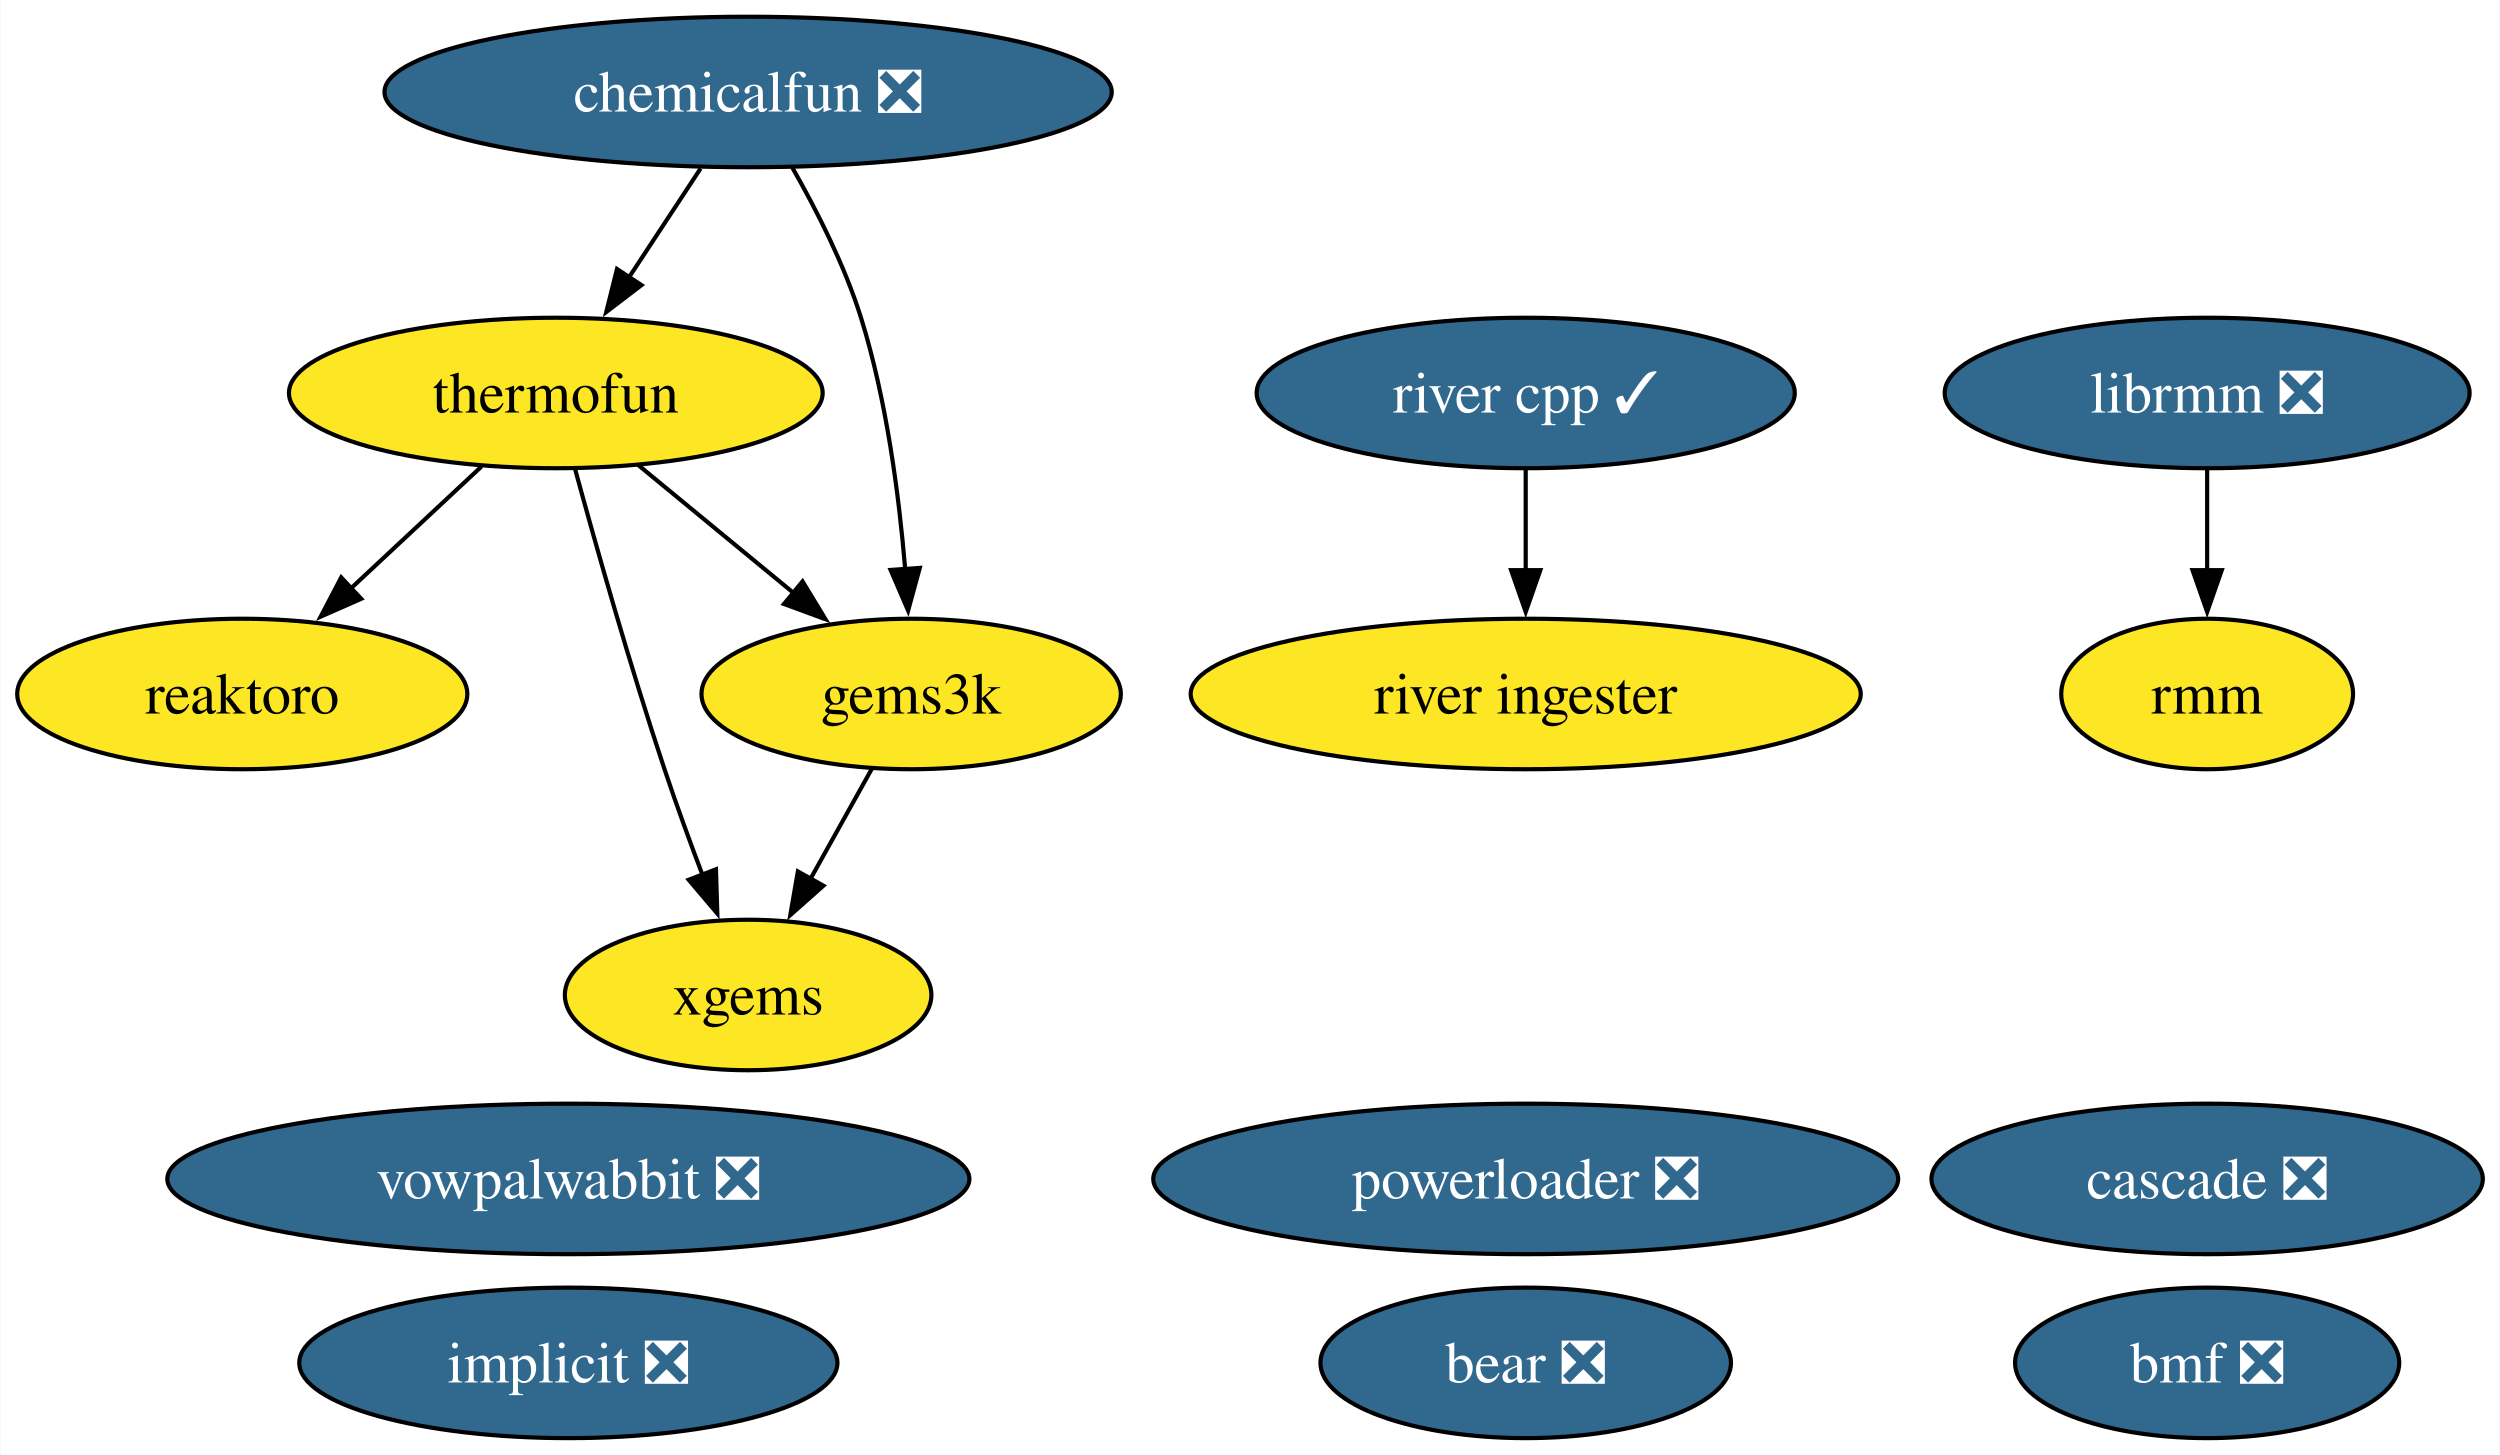
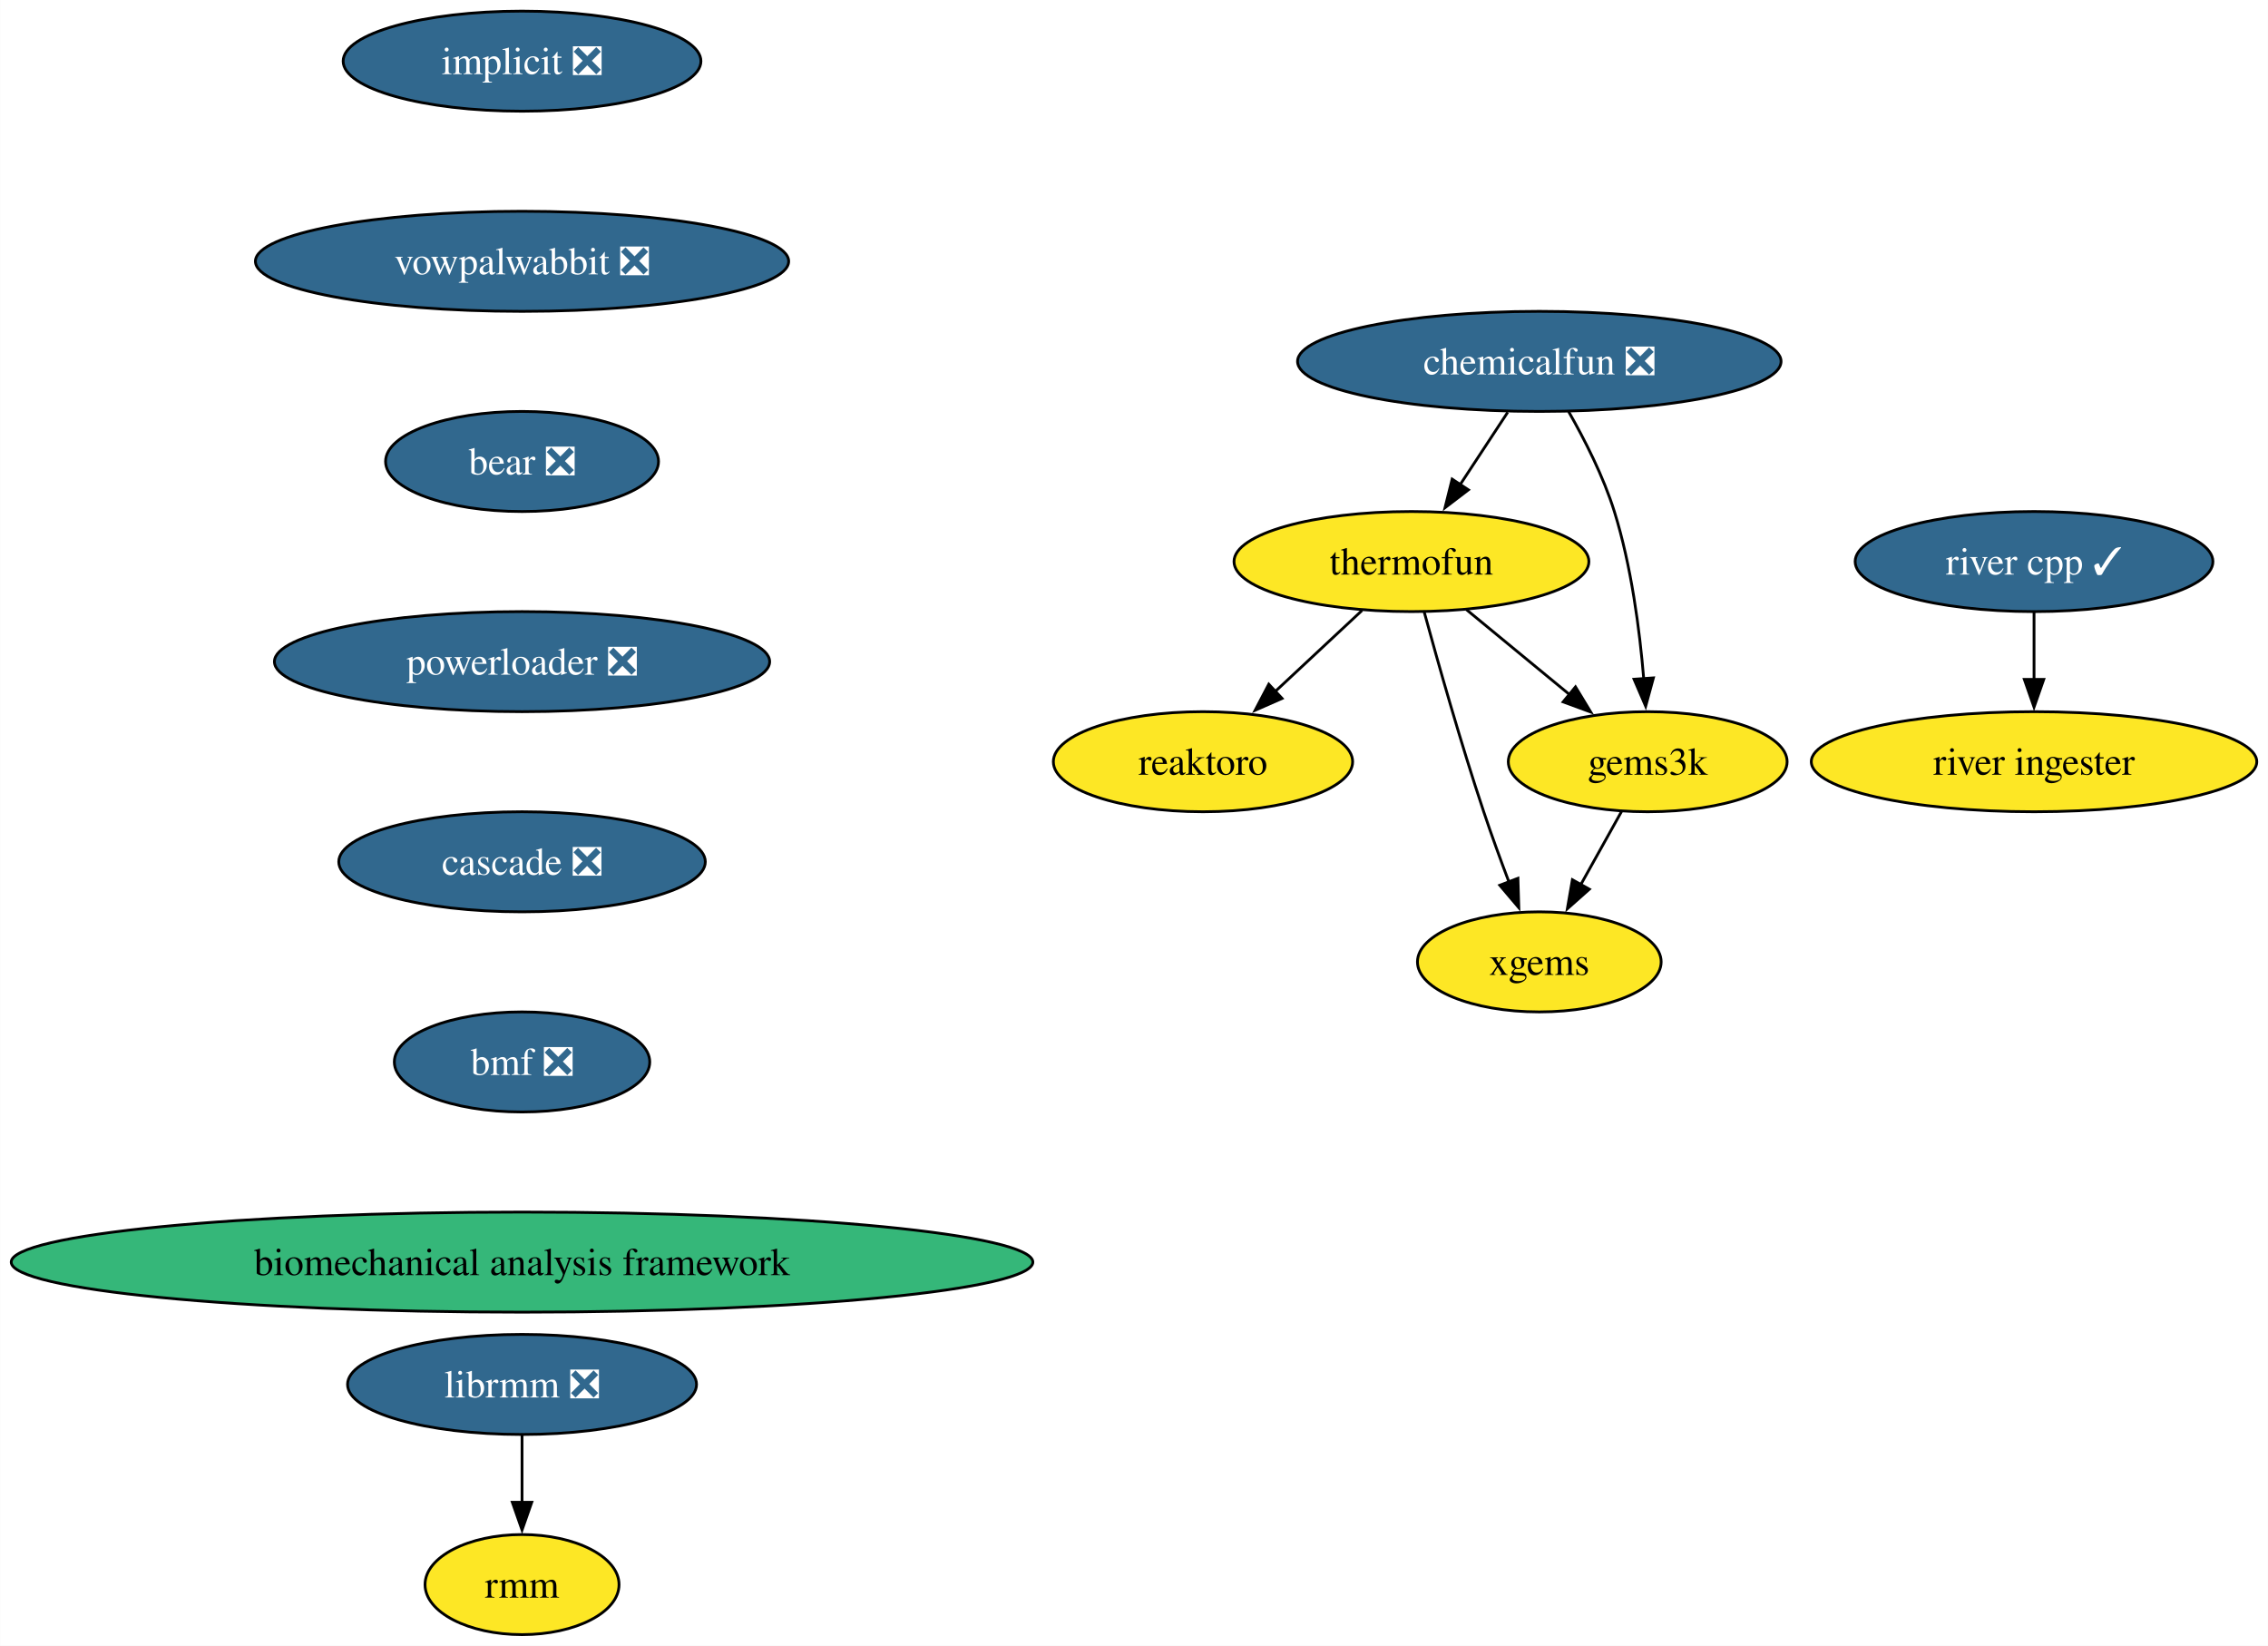
- <svg xmlns="http://www.w3.org/2000/svg" xmlns:xlink="http://www.w3.org/1999/xlink" width="598pt" height="348pt" viewBox="0.00 0.00 597.78 348.00">
-   <g id="graph0" class="graph" transform="scale(1 1) rotate(0) translate(4 344)">
-     <polygon fill="white" stroke="none" points="-4,4 -4,-344 593.78,-344 593.78,4 -4,4" />
+ <svg xmlns="http://www.w3.org/2000/svg" xmlns:xlink="http://www.w3.org/1999/xlink" width="816pt" height="592pt" viewBox="0.00 0.00 815.93 592.00">
+   <g id="graph0" class="graph" transform="scale(1 1) rotate(0) translate(4 588)">
+     <polygon fill="white" stroke="none" points="-4,4 -4,-588 811.93,-588 811.93,4 -4,4" />
    <g id="node1" class="node">
      <g id="a_node1">
        <a xlink:href="https://github.com/conda-forge/implicit-feedstock/pull/104" xlink:title="implicit ❎">
-           <ellipse fill="#31688e" stroke="black" cx="131.84" cy="-18" rx="64.36" ry="18" />
-           <text text-anchor="middle" x="131.84" y="-13.32" font-family="Times,serif" font-size="14.00" fill="white">implicit ❎</text>
+           <ellipse fill="#31688e" stroke="black" cx="183.79" cy="-566" rx="64.36" ry="18" />
+           <text text-anchor="middle" x="183.79" y="-561.33" font-family="Times,serif" font-size="14.00" fill="white">implicit ❎</text>
        </a>
      </g>
    </g>
    <g id="node2" class="node">
      <g id="a_node2">
-         <a xlink:href="https://github.com/conda-forge/reaktoro-feedstock" xlink:title="reaktoro">
-           <ellipse fill="#fde725" stroke="black" cx="53.84" cy="-178" rx="53.84" ry="18" />
-           <text text-anchor="middle" x="53.84" y="-173.32" font-family="Times,serif" font-size="14.00">reaktoro</text>
+         <a xlink:href="https://github.com/conda-forge/vowpalwabbit-feedstock/pull/88" xlink:title="vowpalwabbit ❎">
+           <ellipse fill="#31688e" stroke="black" cx="183.79" cy="-494" rx="95.93" ry="18" />
+           <text text-anchor="middle" x="183.79" y="-489.32" font-family="Times,serif" font-size="14.00" fill="white">vowpalwabbit ❎</text>
+         </a>
+       </g>
+     </g>
+     <g id="node7" class="node">
+       <g id="a_node7">
+         <a xlink:href="https://github.com/conda-forge/bear-feedstock/pull/53" xlink:title="bear ❎">
+           <ellipse fill="#31688e" stroke="black" cx="183.79" cy="-422" rx="49.1" ry="18" />
+           <text text-anchor="middle" x="183.79" y="-417.32" font-family="Times,serif" font-size="14.00" fill="white">bear ❎</text>
        </a>
      </g>
    </g>
    <g id="node3" class="node">
      <g id="a_node3">
+         <a xlink:href="https://github.com/conda-forge/reaktoro-feedstock" xlink:title="reaktoro">
+           <ellipse fill="#fde725" stroke="black" cx="428.79" cy="-314" rx="53.84" ry="18" />
+           <text text-anchor="middle" x="428.79" y="-309.32" font-family="Times,serif" font-size="14.00">reaktoro</text>
+         </a>
+       </g>
+     </g>
+     <g id="node4" class="node">
+       <g id="a_node4">
        <a xlink:href="https://github.com/conda-forge/thermofun-feedstock" xlink:title="thermofun">
-           <ellipse fill="#fde725" stroke="black" cx="128.84" cy="-250" rx="63.83" ry="18" />
-           <text text-anchor="middle" x="128.84" y="-245.32" font-family="Times,serif" font-size="14.00">thermofun</text>
+           <ellipse fill="#fde725" stroke="black" cx="503.79" cy="-386" rx="63.84" ry="18" />
+           <text text-anchor="middle" x="503.79" y="-381.32" font-family="Times,serif" font-size="14.00">thermofun</text>
        </a>
      </g>
    </g>
    <g id="edge2" class="edge">
-       <path fill="none" stroke="black" d="M111.06,-232.41C101.72,-223.69 90.1,-212.85 79.78,-203.21" />
-       <polygon fill="black" stroke="black" points="82.29,-200.77 72.59,-196.5 77.51,-205.88 82.29,-200.77" />
+       <path fill="none" stroke="black" d="M486.01,-368.41C476.67,-359.69 465.05,-348.85 454.72,-339.21" />
+       <polygon fill="black" stroke="black" points="457.24,-336.77 447.54,-332.5 452.46,-341.88 457.24,-336.77" />
    </g>
    <g id="node5" class="node">
      <g id="a_node5">
        <a xlink:href="https://github.com/conda-forge/gems3k-feedstock" xlink:title="gems3k">
-           <ellipse fill="#fde725" stroke="black" cx="213.84" cy="-178" rx="50.16" ry="18" />
-           <text text-anchor="middle" x="213.84" y="-173.32" font-family="Times,serif" font-size="14.00">gems3k</text>
-         </a>
-       </g>
-     </g>
-     <g id="edge1" class="edge">
-       <path fill="none" stroke="black" d="M148.55,-232.76C159.57,-223.69 173.5,-212.22 185.65,-202.21" />
-       <polygon fill="black" stroke="black" points="187.86,-204.93 193.36,-195.87 183.41,-199.52 187.86,-204.93" />
-     </g>
-     <g id="node7" class="node">
-       <g id="a_node7">
-         <a xlink:href="https://github.com/conda-forge/xgems-feedstock" xlink:title="xgems">
-           <ellipse fill="#fde725" stroke="black" cx="174.84" cy="-106" rx="43.84" ry="18" />
-           <text text-anchor="middle" x="174.84" y="-101.33" font-family="Times,serif" font-size="14.00">xgems</text>
+           <ellipse fill="#fde725" stroke="black" cx="588.79" cy="-314" rx="50.16" ry="18" />
+           <text text-anchor="middle" x="588.79" y="-309.32" font-family="Times,serif" font-size="14.00">gems3k</text>
        </a>
      </g>
    </g>
    <g id="edge3" class="edge">
-       <path fill="none" stroke="black" d="M133.44,-231.82C138.36,-213.8 146.57,-184.73 154.84,-160 157.62,-151.66 160.9,-142.69 163.99,-134.54" />
-       <polygon fill="black" stroke="black" points="167.15,-136.07 167.47,-125.48 160.62,-133.56 167.15,-136.07" />
+       <path fill="none" stroke="black" d="M523.5,-368.76C534.52,-359.69 548.45,-348.22 560.6,-338.21" />
+       <polygon fill="black" stroke="black" points="562.81,-340.93 568.3,-331.87 558.36,-335.52 562.81,-340.93" />
    </g>
-     <g id="node4" class="node">
-       <g id="a_node4">
-         <a xlink:href="https://github.com/conda-forge/vowpalwabbit-feedstock/pull/88" xlink:title="vowpalwabbit ❎">
-           <ellipse fill="#31688e" stroke="black" cx="131.84" cy="-62" rx="95.93" ry="18" />
-           <text text-anchor="middle" x="131.84" y="-57.33" font-family="Times,serif" font-size="14.00" fill="white">vowpalwabbit ❎</text>
+     <g id="node6" class="node">
+       <g id="a_node6">
+         <a xlink:href="https://github.com/conda-forge/xgems-feedstock" xlink:title="xgems">
+           <ellipse fill="#fde725" stroke="black" cx="549.79" cy="-242" rx="43.84" ry="18" />
+           <text text-anchor="middle" x="549.79" y="-237.32" font-family="Times,serif" font-size="14.00">xgems</text>
        </a>
      </g>
    </g>
    <g id="edge4" class="edge">
-       <path fill="none" stroke="black" d="M204.4,-160.05C199.99,-152.14 194.64,-142.54 189.71,-133.69" />
-       <polygon fill="black" stroke="black" points="192.85,-132.14 184.93,-125.11 186.74,-135.55 192.85,-132.14" />
+       <path fill="none" stroke="black" d="M508.39,-367.82C513.31,-349.8 521.52,-320.73 529.79,-296 532.57,-287.66 535.85,-278.69 538.94,-270.54" />
+       <polygon fill="black" stroke="black" points="542.1,-272.07 542.42,-261.48 535.57,-269.56 542.1,-272.07" />
    </g>
-     <g id="node6" class="node">
-       <g id="a_node6">
-         <a xlink:href="https://github.com/conda-forge/librmm-feedstock/pull/72" xlink:title="librmm ❎">
-           <ellipse fill="#31688e" stroke="black" cx="523.84" cy="-250" rx="62.78" ry="18" />
-           <text text-anchor="middle" x="523.84" y="-245.32" font-family="Times,serif" font-size="14.00" fill="white">librmm ❎</text>
+     <g id="edge5" class="edge">
+       <path fill="none" stroke="black" d="M579.35,-296.05C574.94,-288.14 569.59,-278.54 564.66,-269.69" />
+       <polygon fill="black" stroke="black" points="567.8,-268.14 559.88,-261.11 561.69,-271.55 567.8,-268.14" />
+     </g>
+     <g id="node10" class="node">
+       <g id="a_node10">
+         <a xlink:href="https://github.com/conda-forge/powerloader-feedstock/pull/30" xlink:title="powerloader ❎">
+           <ellipse fill="#31688e" stroke="black" cx="183.79" cy="-350" rx="89.09" ry="18" />
+           <text text-anchor="middle" x="183.79" y="-345.32" font-family="Times,serif" font-size="14.00" fill="white">powerloader ❎</text>
        </a>
      </g>
    </g>
-     <g id="node10" class="node">
-       <g id="a_node10">
-         <a xlink:href="https://github.com/conda-forge/rmm-feedstock" xlink:title="rmm">
-           <ellipse fill="#fde725" stroke="black" cx="523.84" cy="-178" rx="34.9" ry="18" />
-           <text text-anchor="middle" x="523.84" y="-173.32" font-family="Times,serif" font-size="14.00">rmm</text>
-         </a>
-       </g>
-     </g>
-     <g id="edge5" class="edge">
-       <path fill="none" stroke="black" d="M523.84,-231.7C523.84,-224.41 523.84,-215.73 523.84,-207.54" />
-       <polygon fill="black" stroke="black" points="527.34,-207.62 523.84,-197.62 520.34,-207.62 527.34,-207.62" />
-     </g>
    <g id="node8" class="node">
      <g id="a_node8">
-         <a xlink:href="https://github.com/conda-forge/bear-feedstock/pull/53" xlink:title="bear ❎">
-           <ellipse fill="#31688e" stroke="black" cx="360.84" cy="-18" rx="49.1" ry="18" />
-           <text text-anchor="middle" x="360.84" y="-13.32" font-family="Times,serif" font-size="14.00" fill="white">bear ❎</text>
+         <a xlink:href="https://github.com/conda-forge/librmm-feedstock/pull/72" xlink:title="librmm ❎">
+           <ellipse fill="#31688e" stroke="black" cx="183.79" cy="-90" rx="62.78" ry="18" />
+           <text text-anchor="middle" x="183.79" y="-85.33" font-family="Times,serif" font-size="14.00" fill="white">librmm ❎</text>
        </a>
      </g>
    </g>
    <g id="node9" class="node">
      <g id="a_node9">
-         <a xlink:href="https://github.com/conda-forge/chemicalfun-feedstock/pull/20" xlink:title="chemicalfun ❎">
-           <ellipse fill="#31688e" stroke="black" cx="174.84" cy="-322" rx="86.98" ry="18" />
-           <text text-anchor="middle" x="174.84" y="-317.32" font-family="Times,serif" font-size="14.00" fill="white">chemicalfun ❎</text>
+         <a xlink:href="https://github.com/conda-forge/rmm-feedstock" xlink:title="rmm">
+           <ellipse fill="#fde725" stroke="black" cx="183.79" cy="-18" rx="34.9" ry="18" />
+           <text text-anchor="middle" x="183.79" y="-13.32" font-family="Times,serif" font-size="14.00">rmm</text>
        </a>
      </g>
    </g>
    <g id="edge7" class="edge">
-       <path fill="none" stroke="black" d="M163.47,-303.7C158.29,-295.81 152.04,-286.3 146.28,-277.55" />
-       <polygon fill="black" stroke="black" points="149.33,-275.8 140.91,-269.37 143.48,-279.65 149.33,-275.8" />
+       <path fill="none" stroke="black" d="M183.79,-71.7C183.79,-64.41 183.79,-55.73 183.79,-47.54" />
+       <polygon fill="black" stroke="black" points="187.29,-47.62 183.79,-37.62 180.29,-47.62 187.29,-47.62" />
    </g>
-     <g id="edge6" class="edge">
-       <path fill="none" stroke="black" d="M185.38,-303.96C191.15,-293.87 197.9,-280.62 201.84,-268 207.95,-248.41 210.95,-225.44 212.42,-207.74" />
-       <polygon fill="black" stroke="black" points="215.9,-208.16 213.11,-197.94 208.92,-207.67 215.9,-208.16" />
+     <g id="node14" class="node">
+       <g id="a_node14">
+         <a xlink:href="https://github.com/conda-forge/cascade-feedstock/pull/30" xlink:title="cascade ❎">
+           <ellipse fill="#31688e" stroke="black" cx="183.79" cy="-278" rx="65.94" ry="18" />
+           <text text-anchor="middle" x="183.79" y="-273.32" font-family="Times,serif" font-size="14.00" fill="white">cascade ❎</text>
+         </a>
+       </g>
    </g>
    <g id="node11" class="node">
      <g id="a_node11">
+         <a xlink:href="https://github.com/conda-forge/chemicalfun-feedstock/pull/20" xlink:title="chemicalfun ❎">
+           <ellipse fill="#31688e" stroke="black" cx="549.79" cy="-458" rx="86.98" ry="18" />
+           <text text-anchor="middle" x="549.79" y="-453.32" font-family="Times,serif" font-size="14.00" fill="white">chemicalfun ❎</text>
+         </a>
+       </g>
+     </g>
+     <g id="edge9" class="edge">
+       <path fill="none" stroke="black" d="M538.42,-439.7C533.24,-431.81 526.99,-422.3 521.23,-413.55" />
+       <polygon fill="black" stroke="black" points="524.28,-411.8 515.86,-405.37 518.43,-415.65 524.28,-411.8" />
+     </g>
+     <g id="edge10" class="edge">
+       <path fill="none" stroke="black" d="M560.33,-439.96C566.1,-429.87 572.85,-416.62 576.79,-404 582.9,-384.41 585.9,-361.44 587.37,-343.74" />
+       <polygon fill="black" stroke="black" points="590.85,-344.16 588.06,-333.94 583.87,-343.67 590.85,-344.16" />
+     </g>
+     <g id="node12" class="node">
+       <g id="a_node12">
        <a xlink:href="https://github.com/conda-forge/river-cpp-feedstock/pull/27" xlink:title="river cpp ✓">
-           <ellipse fill="#31688e" stroke="black" cx="360.84" cy="-250" rx="64.36" ry="18" />
-           <text text-anchor="middle" x="360.84" y="-245.32" font-family="Times,serif" font-size="14.00" fill="white">river cpp ✓</text>
+           <ellipse fill="#31688e" stroke="black" cx="727.79" cy="-386" rx="64.36" ry="18" />
+           <text text-anchor="middle" x="727.79" y="-381.32" font-family="Times,serif" font-size="14.00" fill="white">river cpp ✓</text>
        </a>
      </g>
    </g>
    <g id="node13" class="node">
      <g id="a_node13">
        <a xlink:href="https://github.com/conda-forge/river-ingester-feedstock" xlink:title="river ingester">
-           <ellipse fill="#fde725" stroke="black" cx="360.84" cy="-178" rx="80.14" ry="18" />
-           <text text-anchor="middle" x="360.84" y="-173.32" font-family="Times,serif" font-size="14.00">river ingester</text>
+           <ellipse fill="#fde725" stroke="black" cx="727.79" cy="-314" rx="80.14" ry="18" />
+           <text text-anchor="middle" x="727.79" y="-309.32" font-family="Times,serif" font-size="14.00">river ingester</text>
        </a>
      </g>
    </g>
-     <g id="edge8" class="edge">
-       <path fill="none" stroke="black" d="M360.84,-231.7C360.84,-224.41 360.84,-215.73 360.84,-207.54" />
-       <polygon fill="black" stroke="black" points="364.34,-207.62 360.84,-197.62 357.34,-207.62 364.34,-207.62" />
-     </g>
-     <g id="node12" class="node">
-       <g id="a_node12">
-         <a xlink:href="https://github.com/conda-forge/powerloader-feedstock/pull/30" xlink:title="powerloader ❎">
-           <ellipse fill="#31688e" stroke="black" cx="360.84" cy="-62" rx="89.09" ry="18" />
-           <text text-anchor="middle" x="360.84" y="-57.33" font-family="Times,serif" font-size="14.00" fill="white">powerloader ❎</text>
-         </a>
-       </g>
-     </g>
-     <g id="node14" class="node">
-       <g id="a_node14">
-         <a xlink:href="https://github.com/conda-forge/cascade-feedstock/pull/30" xlink:title="cascade ❎">
-           <ellipse fill="#31688e" stroke="black" cx="523.84" cy="-62" rx="65.94" ry="18" />
-           <text text-anchor="middle" x="523.84" y="-57.33" font-family="Times,serif" font-size="14.00" fill="white">cascade ❎</text>
-         </a>
-       </g>
+     <g id="edge11" class="edge">
+       <path fill="none" stroke="black" d="M727.79,-367.7C727.79,-360.41 727.79,-351.73 727.79,-343.54" />
+       <polygon fill="black" stroke="black" points="731.29,-343.62 727.79,-333.62 724.29,-343.62 731.29,-343.62" />
    </g>
    <g id="node15" class="node">
      <g id="a_node15">
        <a xlink:href="https://github.com/conda-forge/bmf-feedstock/pull/32" xlink:title="bmf ❎">
-           <ellipse fill="#31688e" stroke="black" cx="523.84" cy="-18" rx="45.95" ry="18" />
-           <text text-anchor="middle" x="523.84" y="-13.32" font-family="Times,serif" font-size="14.00" fill="white">bmf ❎</text>
+           <ellipse fill="#31688e" stroke="black" cx="183.79" cy="-206" rx="45.95" ry="18" />
+           <text text-anchor="middle" x="183.79" y="-201.33" font-family="Times,serif" font-size="14.00" fill="white">bmf ❎</text>
+         </a>
+       </g>
+     </g>
+     <g id="node16" class="node">
+       <g id="a_node16">
+         <a xlink:href="https://github.com/conda-forge/biomechanical-analysis-framework-feedstock" xlink:title="biomechanical analysis framework">
+           <ellipse fill="#35b779" stroke="black" cx="183.79" cy="-134" rx="183.79" ry="18" />
+           <text text-anchor="middle" x="183.79" y="-129.32" font-family="Times,serif" font-size="14.00">biomechanical analysis framework</text>
        </a>
      </g>
    </g>
  </g>
</svg>
